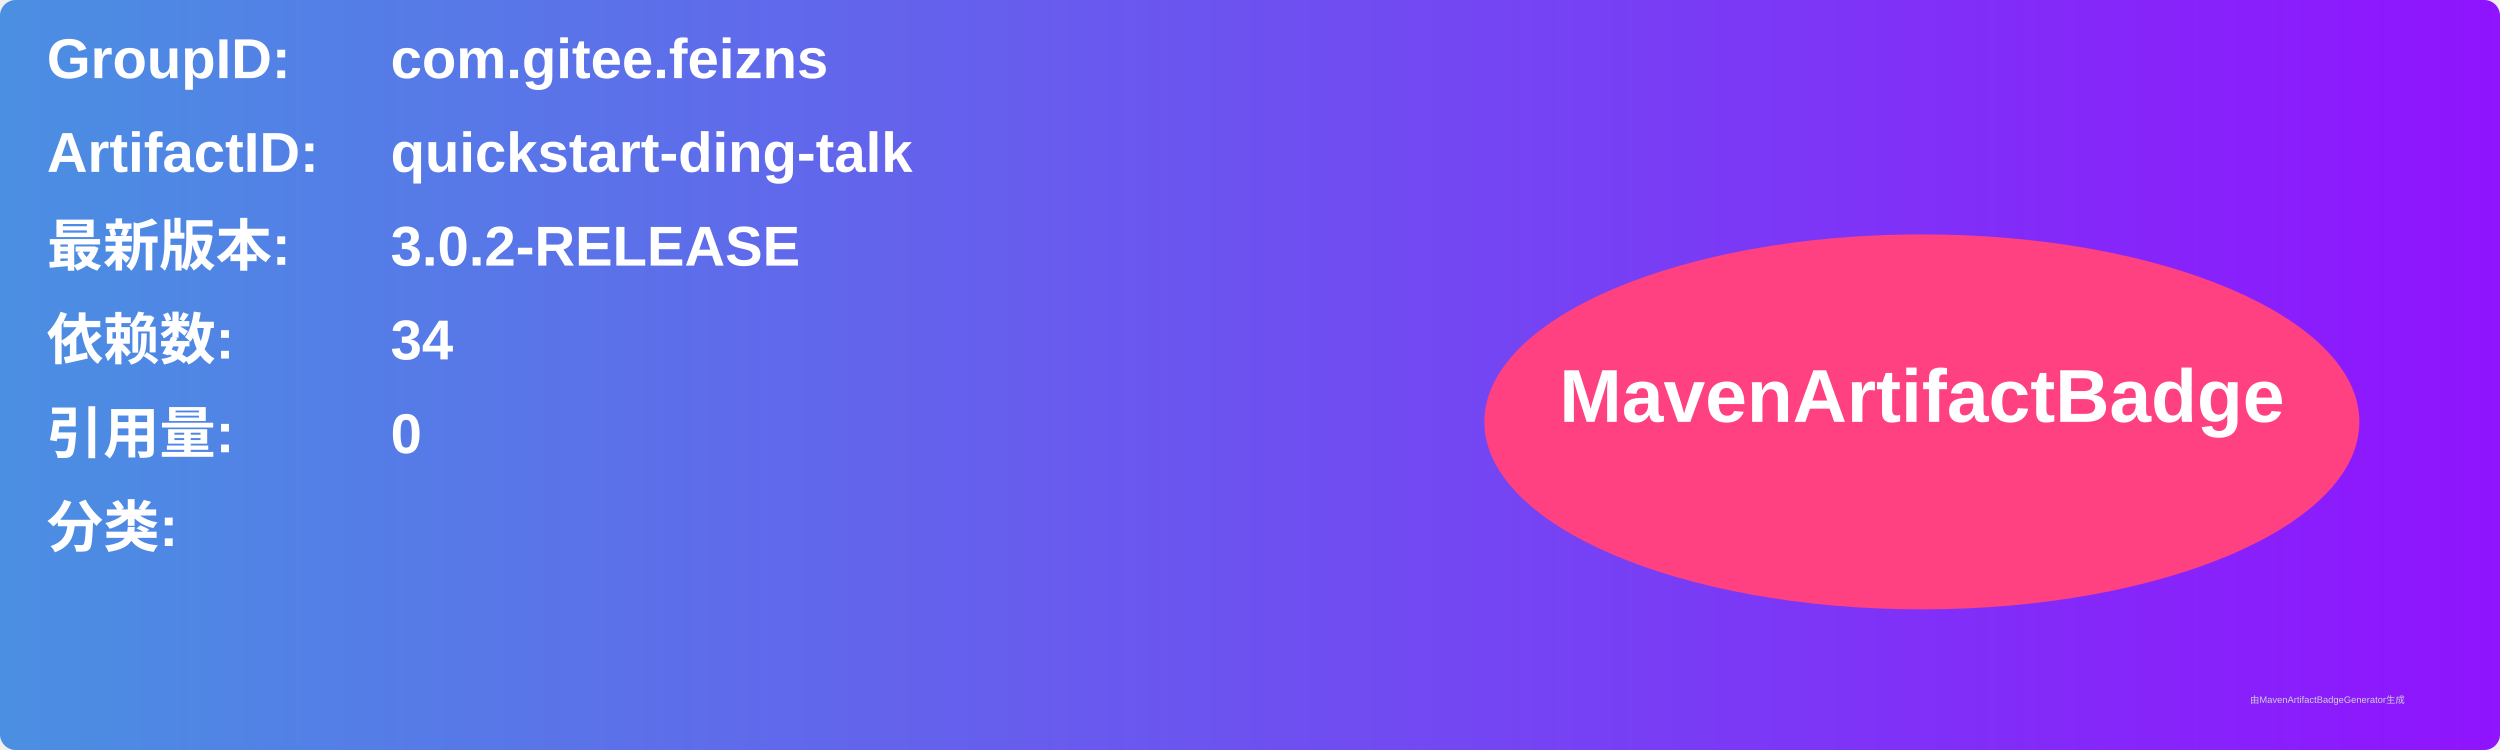
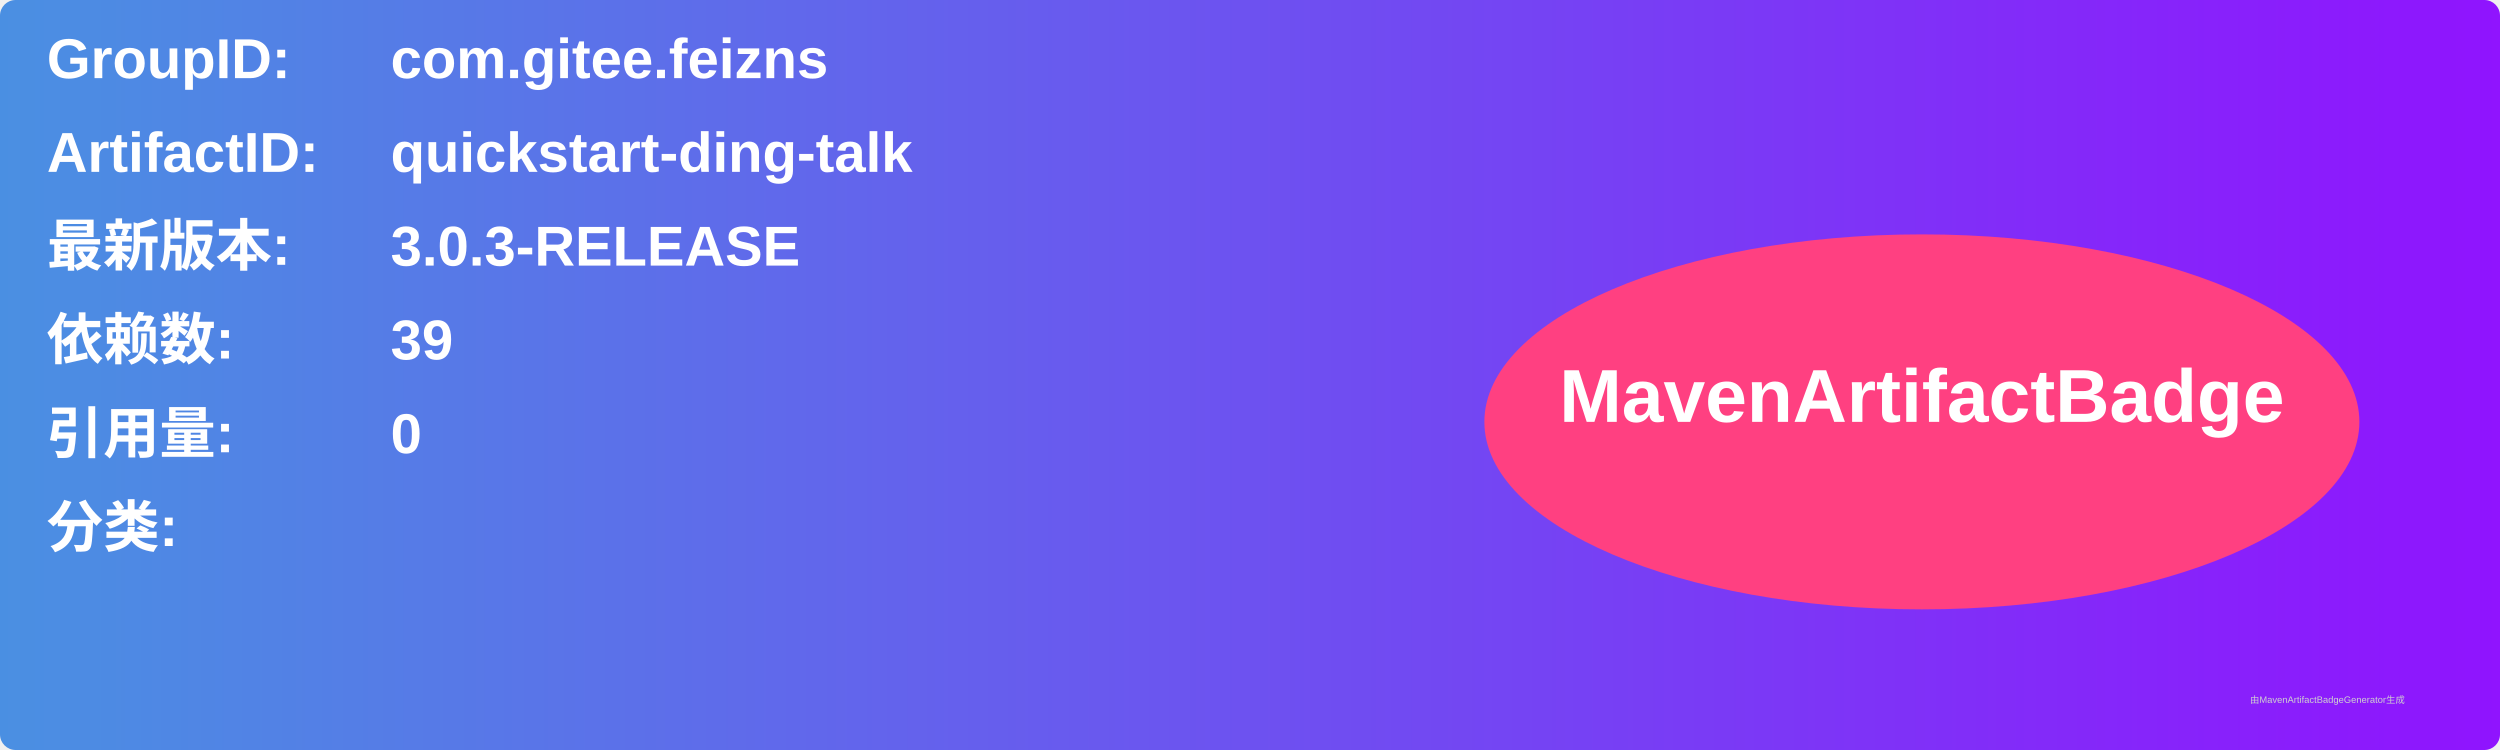
<svg xmlns="http://www.w3.org/2000/svg" width="800" height="240" viewBox="0 0 800 240">
  <linearGradient id="grad" x1="0%" y1="0%" x2="100%" y2="0%">
    <stop offset="0%" stop-color="#4a90e2" />
    <stop offset="100%" stop-color="#9013fe" />
  </linearGradient>
  <rect width="100%" height="100%" rx="5" ry="5" fill="url(#grad)" />
  <g transform="translate(15, 15)">
    <text x="0" y="10" font-family="Arial" font-size="18" fill="white" font-weight="bold" width="260">GroupID:</text>
    <text x="110" y="10" font-family="Arial" font-size="18" fill="white" font-weight="bold" width="460">com.gitee.feizns</text>
    <text x="0" y="40" font-family="Arial" font-size="18" fill="white" font-weight="bold" width="260">ArtifactID:</text>
    <text x="110" y="40" font-family="Arial" font-size="18" fill="white" font-weight="bold" width="460">quickstart-ding-talk</text>
    <text x="0" y="70" font-family="Arial" font-size="18" fill="white" font-weight="bold">最新版本:</text>
    <text x="110" y="70" font-family="Arial" font-size="18" fill="white" font-weight="bold">
-       <tspan font-weight="bold">3.0.2-RELEASE</tspan>
+       <tspan font-weight="bold">3.0.3-RELEASE</tspan>
    </text>
    <text x="0" y="100" font-family="Arial" font-size="18" fill="white" font-weight="bold">依赖数: </text>
    <text x="110" y="100" font-family="Arial" font-size="18" fill="white">
-       <tspan font-weight="bold">34</tspan>
+       <tspan font-weight="bold">39</tspan>
    </text>
    <text x="0" y="130" font-family="Arial" font-size="18" fill="white" font-weight="bold">引用量: </text>
    <text x="110" y="130" font-family="Arial" font-size="18" fill="white">
      <tspan font-weight="bold">0</tspan>
    </text>
    <text x="0" y="160" font-family="Arial" font-size="18" fill="white" font-weight="bold">分类:</text>
    <text x="10" y="190" font-family="Arial" font-size="10" fill="white">
      <tspan font-weight="bold" />
    </text>
    <ellipse cx="600" cy="120" rx="140" ry="60" fill="#ff4081" />
    <text x="600" y="120" text-anchor="middle" font-family="Arial" font-size="24" fill="white" font-weight="bold">MavenArtifactBadge</text>
  </g>
  <text x="720" y="225" font-family="Arial" font-size="3" fill="#d0d0d0">由MavenArtifactBadgeGenerator生成</text>
</svg>
